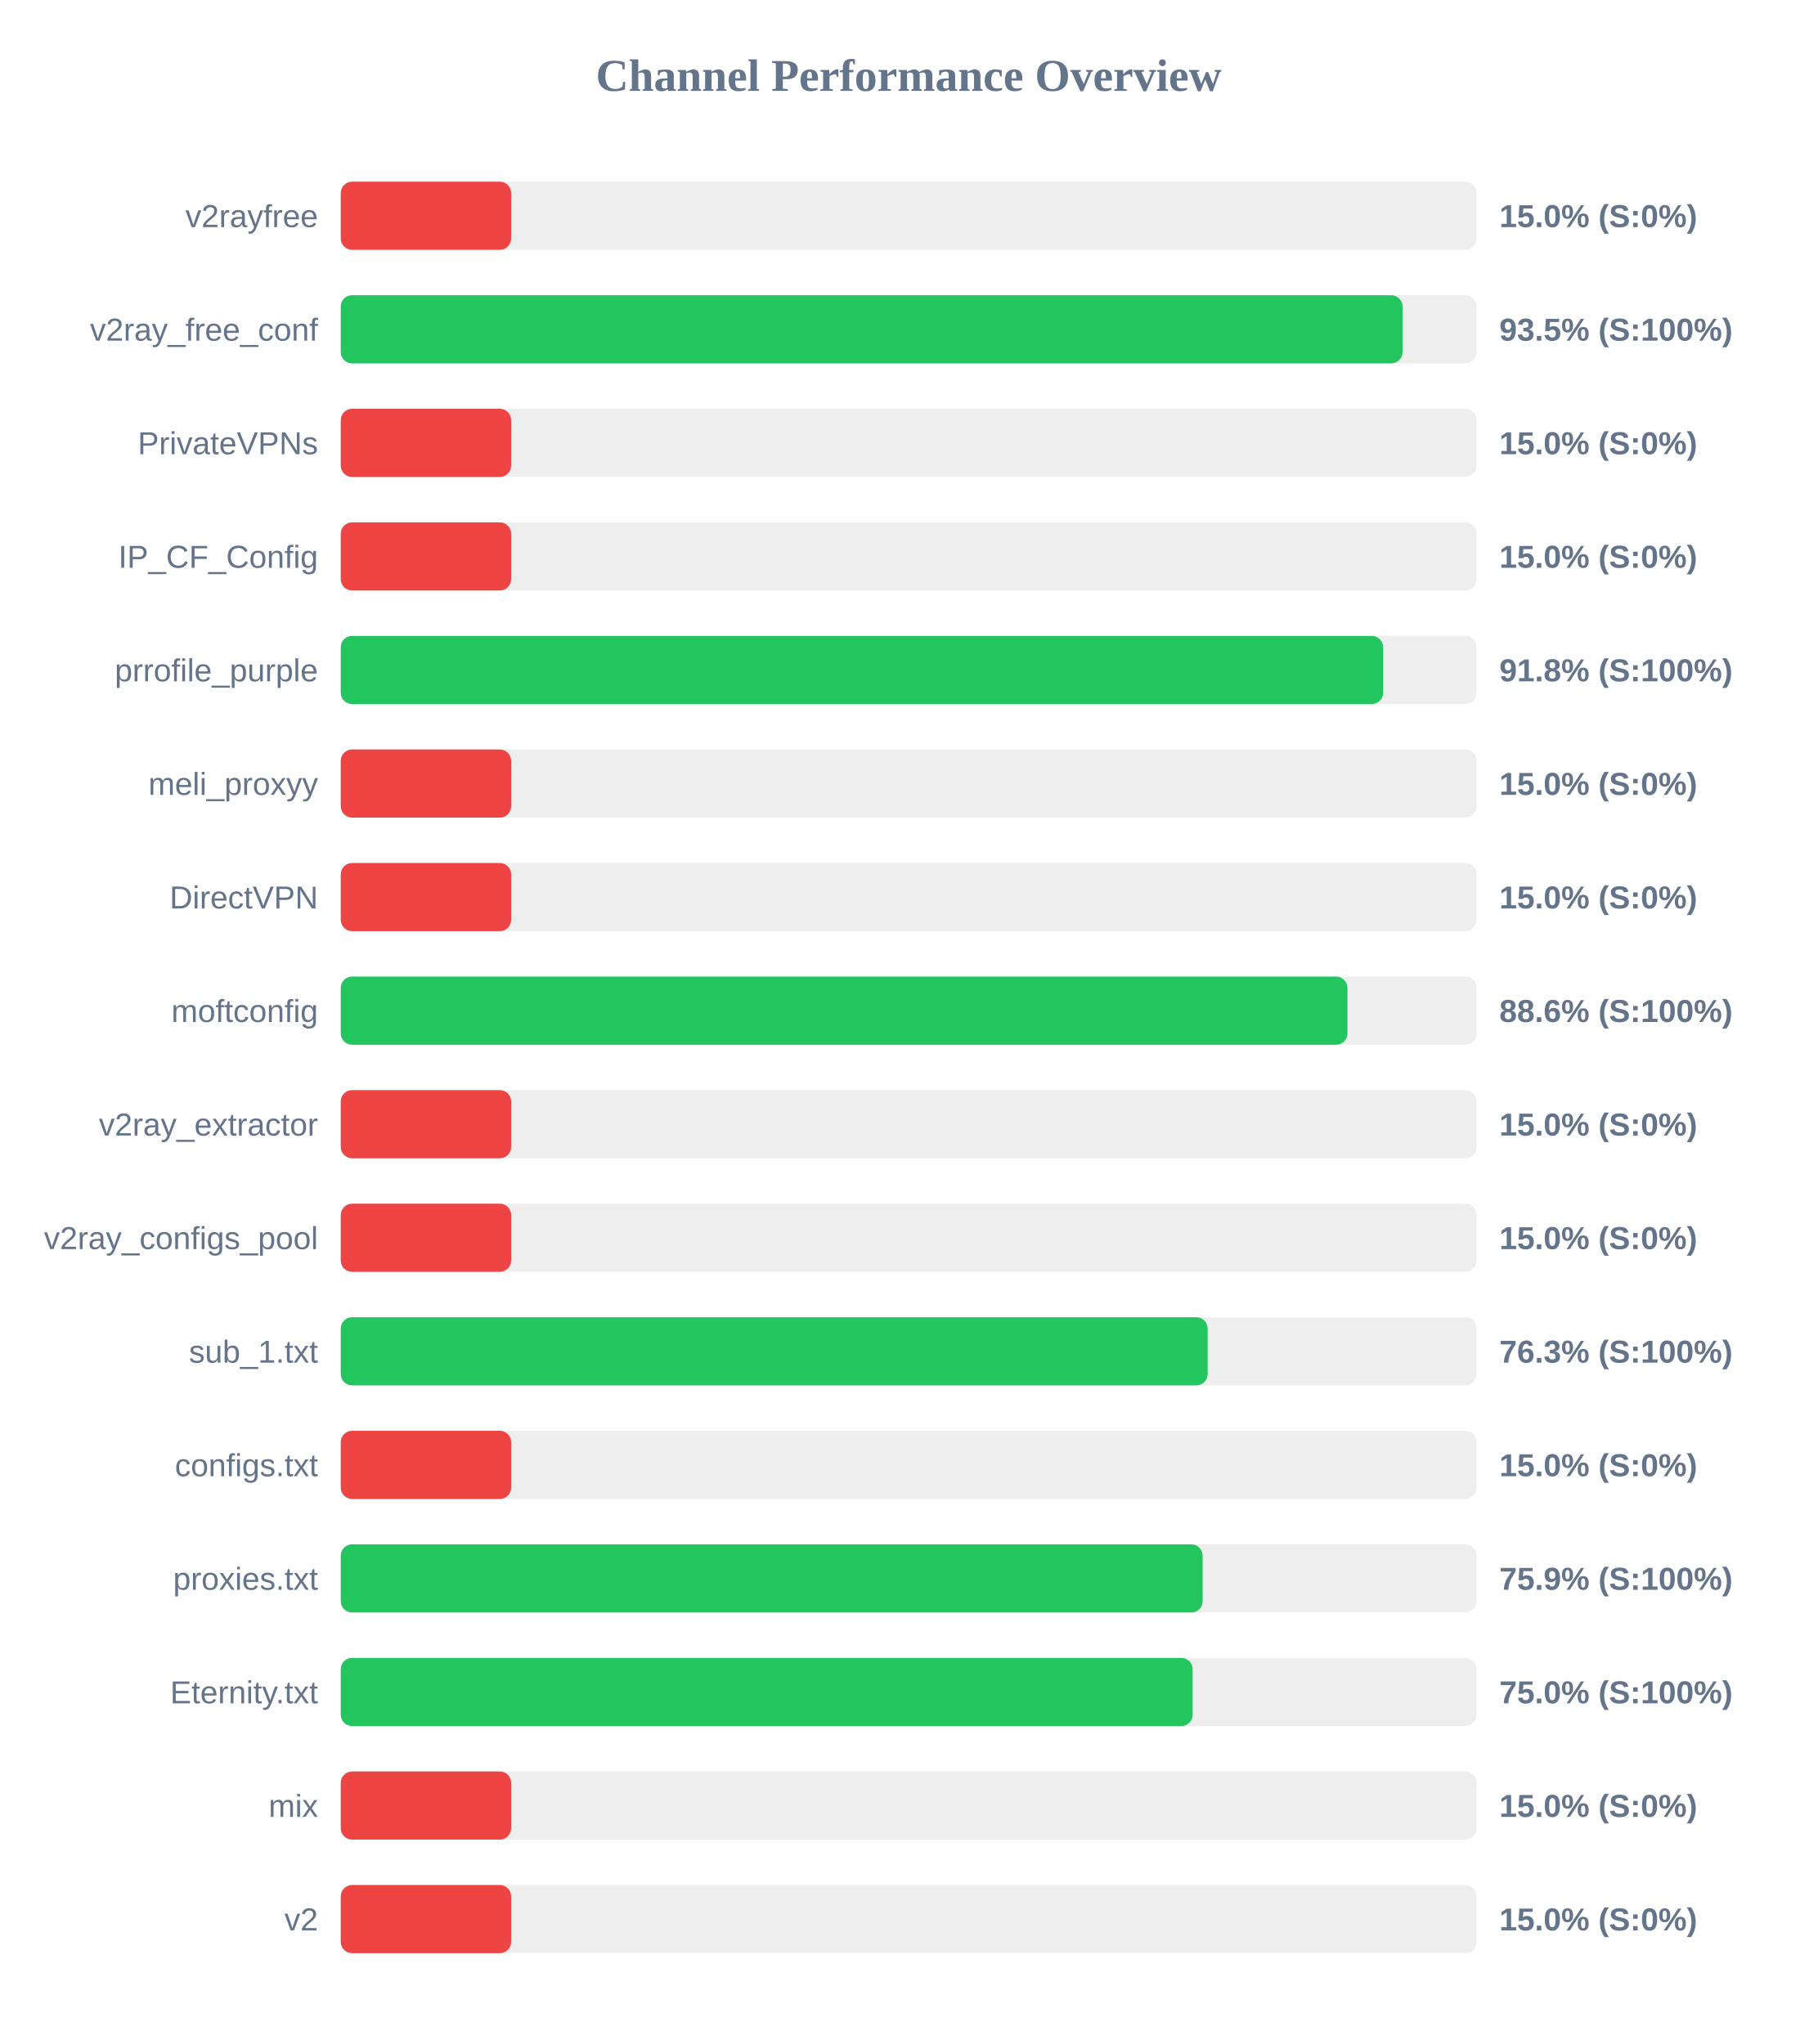
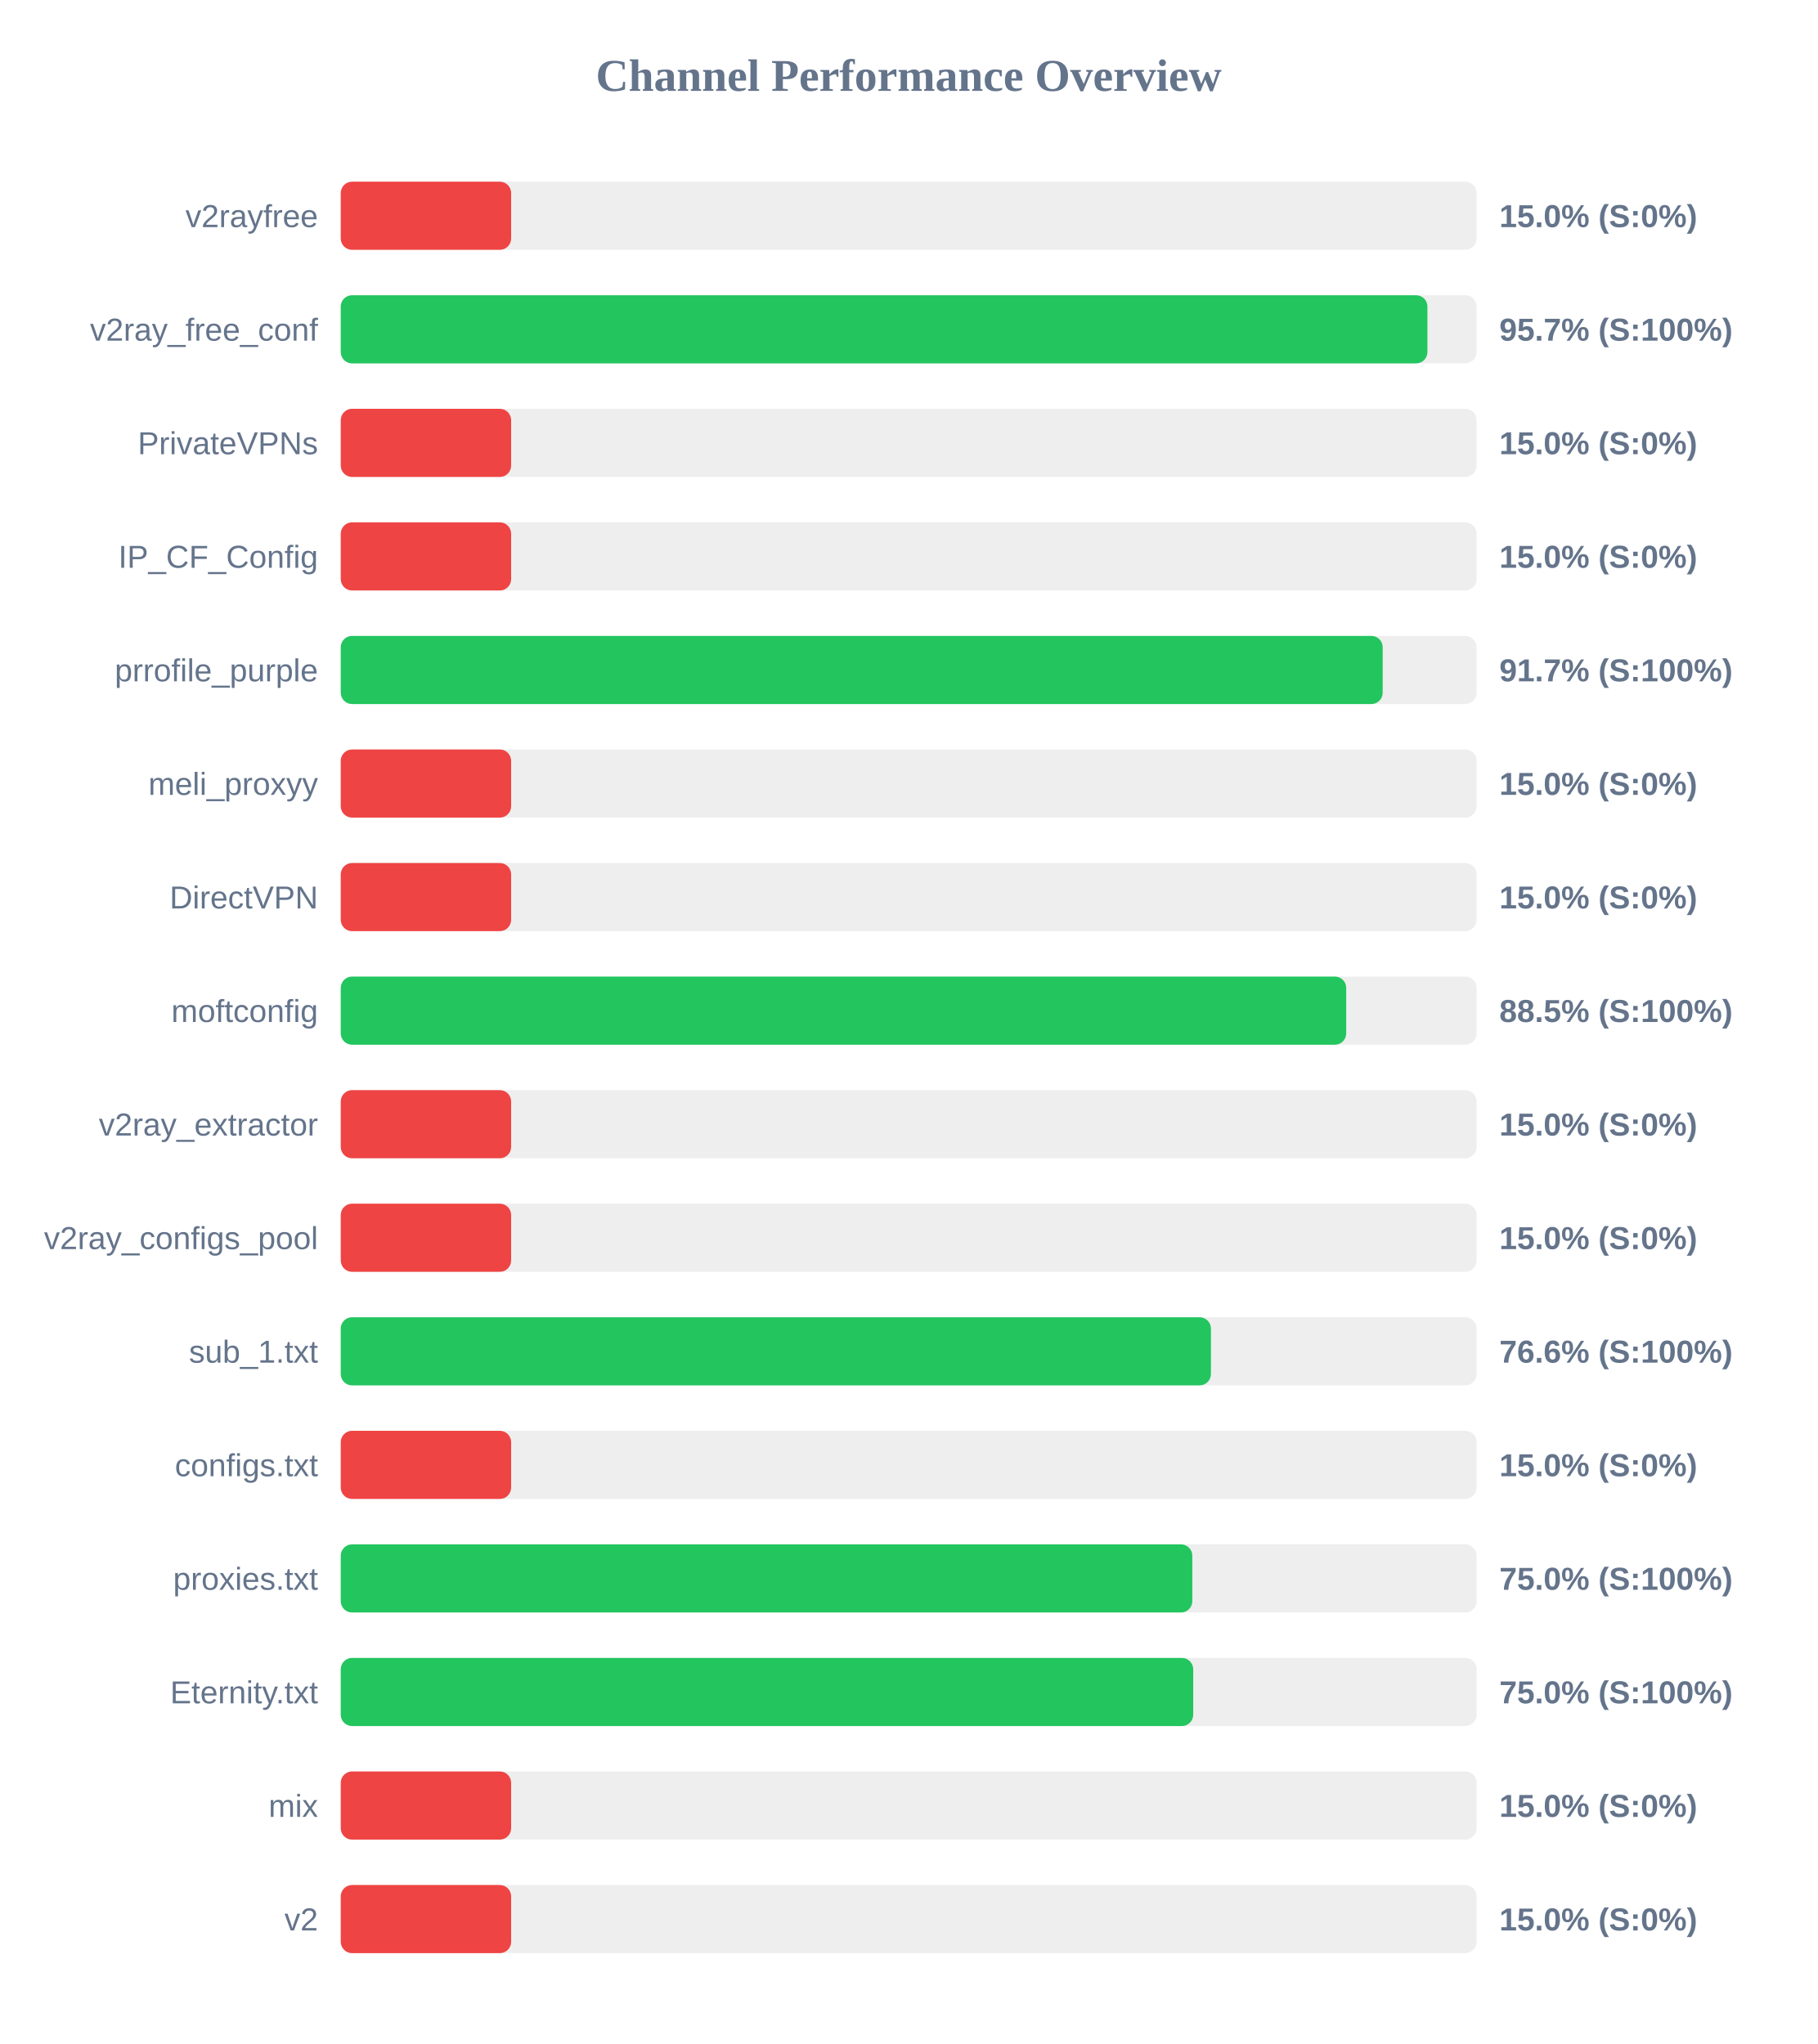
<svg xmlns="http://www.w3.org/2000/svg" width="800" height="900" version="1.1">
  <style>
        .row { font: 14px Arial; fill: #64748b; }
        .score { font: bold 14px Arial; fill: #64748b; }
    </style>
  <text x="400" y="40" text-anchor="middle" font-size="20px" font-weight="bold" fill="#64748b">Channel Performance Overview</text>
  <rect x="150" y="80" width="500" height="30" fill="#eee" rx="5" />
  <rect x="150" y="80" width="75.0" height="30" fill="#ef4444" rx="5" />
  <text x="140" y="100" text-anchor="end" class="row">v2rayfree</text>
  <text x="660" y="100" text-anchor="start" class="score">15.0% (S:0%)</text>
  <rect x="150" y="130" width="500" height="30" fill="#eee" rx="5" />
-   <rect x="150" y="130" width="467.4" height="30" fill="#22c55e" rx="5" />
+   <rect x="150" y="130" width="478.35" height="30" fill="#22c55e" rx="5" />
  <text x="140" y="150" text-anchor="end" class="row">v2ray_free_conf</text>
-   <text x="660" y="150" text-anchor="start" class="score">93.5% (S:100%)</text>
+   <text x="660" y="150" text-anchor="start" class="score">95.7% (S:100%)</text>
  <rect x="150" y="180" width="500" height="30" fill="#eee" rx="5" />
  <rect x="150" y="180" width="75.0" height="30" fill="#ef4444" rx="5" />
  <text x="140" y="200" text-anchor="end" class="row">PrivateVPNs</text>
  <text x="660" y="200" text-anchor="start" class="score">15.0% (S:0%)</text>
  <rect x="150" y="230" width="500" height="30" fill="#eee" rx="5" />
  <rect x="150" y="230" width="75.0" height="30" fill="#ef4444" rx="5" />
  <text x="140" y="250" text-anchor="end" class="row">IP_CF_Config</text>
  <text x="660" y="250" text-anchor="start" class="score">15.0% (S:0%)</text>
  <rect x="150" y="280" width="500" height="30" fill="#eee" rx="5" />
-   <rect x="150" y="280" width="458.85" height="30" fill="#22c55e" rx="5" />
+   <rect x="150" y="280" width="458.65" height="30" fill="#22c55e" rx="5" />
  <text x="140" y="300" text-anchor="end" class="row">prrofile_purple</text>
-   <text x="660" y="300" text-anchor="start" class="score">91.8% (S:100%)</text>
+   <text x="660" y="300" text-anchor="start" class="score">91.7% (S:100%)</text>
  <rect x="150" y="330" width="500" height="30" fill="#eee" rx="5" />
  <rect x="150" y="330" width="75.0" height="30" fill="#ef4444" rx="5" />
  <text x="140" y="350" text-anchor="end" class="row">meli_proxyy</text>
  <text x="660" y="350" text-anchor="start" class="score">15.0% (S:0%)</text>
  <rect x="150" y="380" width="500" height="30" fill="#eee" rx="5" />
  <rect x="150" y="380" width="75.0" height="30" fill="#ef4444" rx="5" />
  <text x="140" y="400" text-anchor="end" class="row">DirectVPN</text>
  <text x="660" y="400" text-anchor="start" class="score">15.0% (S:0%)</text>
  <rect x="150" y="430" width="500" height="30" fill="#eee" rx="5" />
-   <rect x="150" y="430" width="443.15" height="30" fill="#22c55e" rx="5" />
+   <rect x="150" y="430" width="442.6" height="30" fill="#22c55e" rx="5" />
  <text x="140" y="450" text-anchor="end" class="row">moftconfig</text>
-   <text x="660" y="450" text-anchor="start" class="score">88.6% (S:100%)</text>
+   <text x="660" y="450" text-anchor="start" class="score">88.5% (S:100%)</text>
  <rect x="150" y="480" width="500" height="30" fill="#eee" rx="5" />
  <rect x="150" y="480" width="75.0" height="30" fill="#ef4444" rx="5" />
  <text x="140" y="500" text-anchor="end" class="row">v2ray_extractor</text>
  <text x="660" y="500" text-anchor="start" class="score">15.0% (S:0%)</text>
  <rect x="150" y="530" width="500" height="30" fill="#eee" rx="5" />
  <rect x="150" y="530" width="75.0" height="30" fill="#ef4444" rx="5" />
  <text x="140" y="550" text-anchor="end" class="row">v2ray_configs_pool</text>
  <text x="660" y="550" text-anchor="start" class="score">15.0% (S:0%)</text>
  <rect x="150" y="580" width="500" height="30" fill="#eee" rx="5" />
-   <rect x="150" y="580" width="381.6" height="30" fill="#22c55e" rx="5" />
+   <rect x="150" y="580" width="383.05" height="30" fill="#22c55e" rx="5" />
  <text x="140" y="600" text-anchor="end" class="row">sub_1.txt</text>
-   <text x="660" y="600" text-anchor="start" class="score">76.3% (S:100%)</text>
+   <text x="660" y="600" text-anchor="start" class="score">76.6% (S:100%)</text>
  <rect x="150" y="630" width="500" height="30" fill="#eee" rx="5" />
  <rect x="150" y="630" width="75.0" height="30" fill="#ef4444" rx="5" />
  <text x="140" y="650" text-anchor="end" class="row">configs.txt</text>
  <text x="660" y="650" text-anchor="start" class="score">15.0% (S:0%)</text>
  <rect x="150" y="680" width="500" height="30" fill="#eee" rx="5" />
-   <rect x="150" y="680" width="379.4" height="30" fill="#22c55e" rx="5" />
+   <rect x="150" y="680" width="374.85" height="30" fill="#22c55e" rx="5" />
  <text x="140" y="700" text-anchor="end" class="row">proxies.txt</text>
-   <text x="660" y="700" text-anchor="start" class="score">75.9% (S:100%)</text>
+   <text x="660" y="700" text-anchor="start" class="score">75.0% (S:100%)</text>
  <rect x="150" y="730" width="500" height="30" fill="#eee" rx="5" />
-   <rect x="150" y="730" width="375.0" height="30" fill="#22c55e" rx="5" />
+   <rect x="150" y="730" width="375.25" height="30" fill="#22c55e" rx="5" />
  <text x="140" y="750" text-anchor="end" class="row">Eternity.txt</text>
  <text x="660" y="750" text-anchor="start" class="score">75.0% (S:100%)</text>
  <rect x="150" y="780" width="500" height="30" fill="#eee" rx="5" />
  <rect x="150" y="780" width="75.0" height="30" fill="#ef4444" rx="5" />
  <text x="140" y="800" text-anchor="end" class="row">mix</text>
  <text x="660" y="800" text-anchor="start" class="score">15.0% (S:0%)</text>
  <rect x="150" y="830" width="500" height="30" fill="#eee" rx="5" />
  <rect x="150" y="830" width="75.0" height="30" fill="#ef4444" rx="5" />
  <text x="140" y="850" text-anchor="end" class="row">v2</text>
  <text x="660" y="850" text-anchor="start" class="score">15.0% (S:0%)</text>
</svg>
